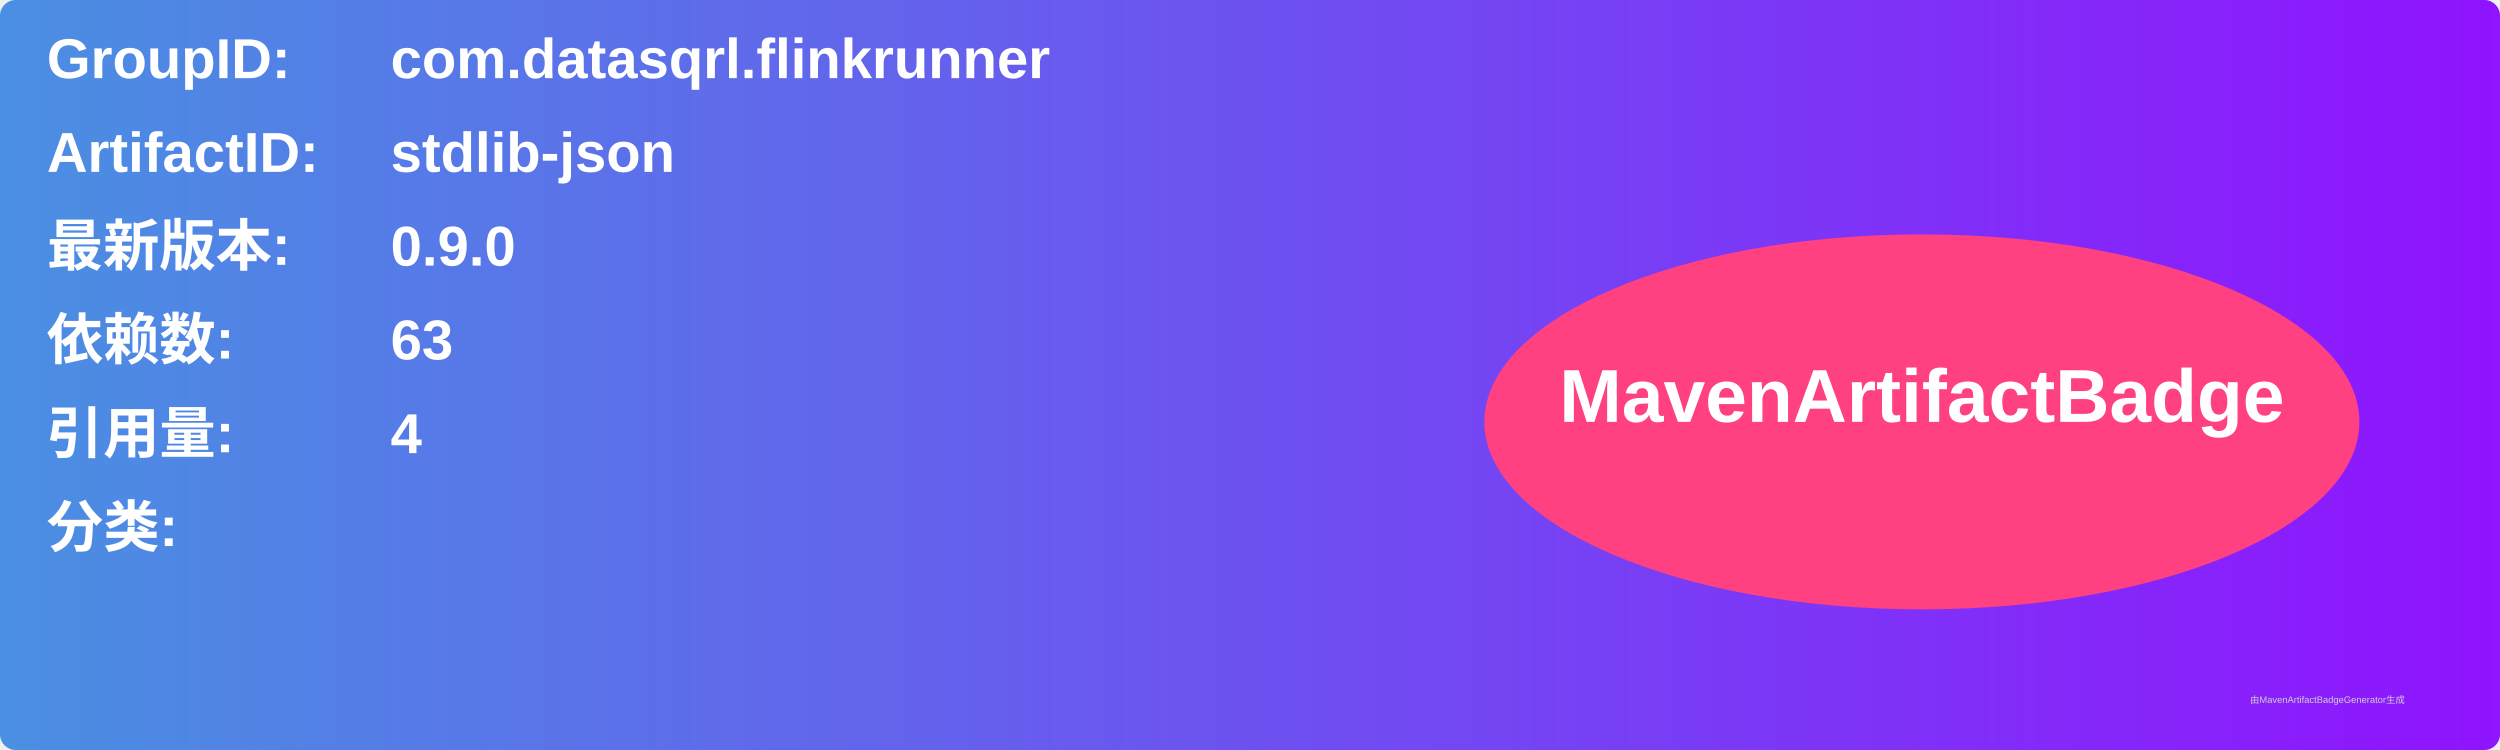
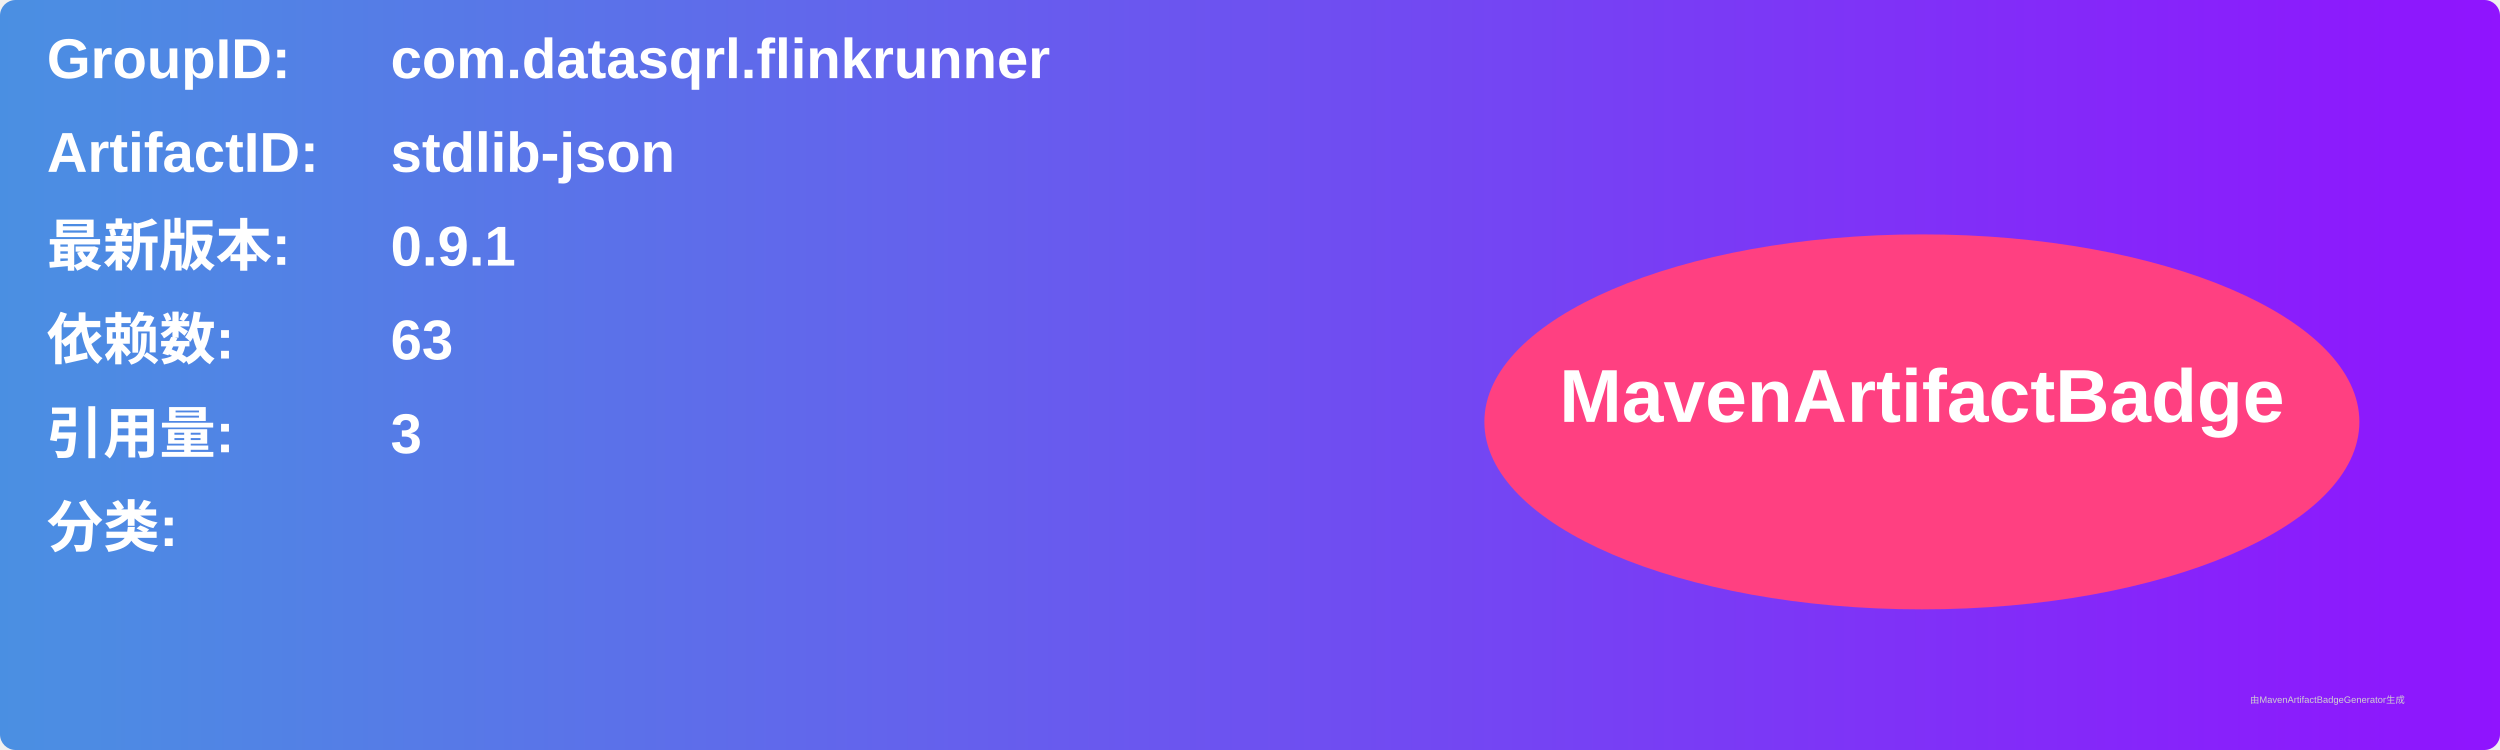
<svg xmlns="http://www.w3.org/2000/svg" width="800" height="240" viewBox="0 0 800 240">
  <linearGradient id="grad" x1="0%" y1="0%" x2="100%" y2="0%">
    <stop offset="0%" stop-color="#4a90e2" />
    <stop offset="100%" stop-color="#9013fe" />
  </linearGradient>
  <rect width="100%" height="100%" rx="5" ry="5" fill="url(#grad)" />
  <g transform="translate(15, 15)">
    <text x="0" y="10" font-family="Arial" font-size="18" fill="white" font-weight="bold" width="260">GroupID:</text>
    <text x="110" y="10" font-family="Arial" font-size="18" fill="white" font-weight="bold" width="460">com.datasqrl.flinkrunner</text>
    <text x="0" y="40" font-family="Arial" font-size="18" fill="white" font-weight="bold" width="260">ArtifactID:</text>
    <text x="110" y="40" font-family="Arial" font-size="18" fill="white" font-weight="bold" width="460">stdlib-json</text>
    <text x="0" y="70" font-family="Arial" font-size="18" fill="white" font-weight="bold">最新版本:</text>
    <text x="110" y="70" font-family="Arial" font-size="18" fill="white" font-weight="bold">
-       <tspan font-weight="bold">0.9.0</tspan>
+       <tspan font-weight="bold">0.9.1</tspan>
    </text>
    <text x="0" y="100" font-family="Arial" font-size="18" fill="white" font-weight="bold">依赖数: </text>
    <text x="110" y="100" font-family="Arial" font-size="18" fill="white">
      <tspan font-weight="bold">63</tspan>
    </text>
    <text x="0" y="130" font-family="Arial" font-size="18" fill="white" font-weight="bold">引用量: </text>
    <text x="110" y="130" font-family="Arial" font-size="18" fill="white">
-       <tspan font-weight="bold">4</tspan>
+       <tspan font-weight="bold">3</tspan>
    </text>
    <text x="0" y="160" font-family="Arial" font-size="18" fill="white" font-weight="bold">分类:</text>
    <text x="10" y="190" font-family="Arial" font-size="10" fill="white">
      <tspan font-weight="bold" />
    </text>
    <ellipse cx="600" cy="120" rx="140" ry="60" fill="#ff4081" />
    <text x="600" y="120" text-anchor="middle" font-family="Arial" font-size="24" fill="white" font-weight="bold">MavenArtifactBadge</text>
  </g>
  <text x="720" y="225" font-family="Arial" font-size="3" fill="#d0d0d0">由MavenArtifactBadgeGenerator生成</text>
</svg>
